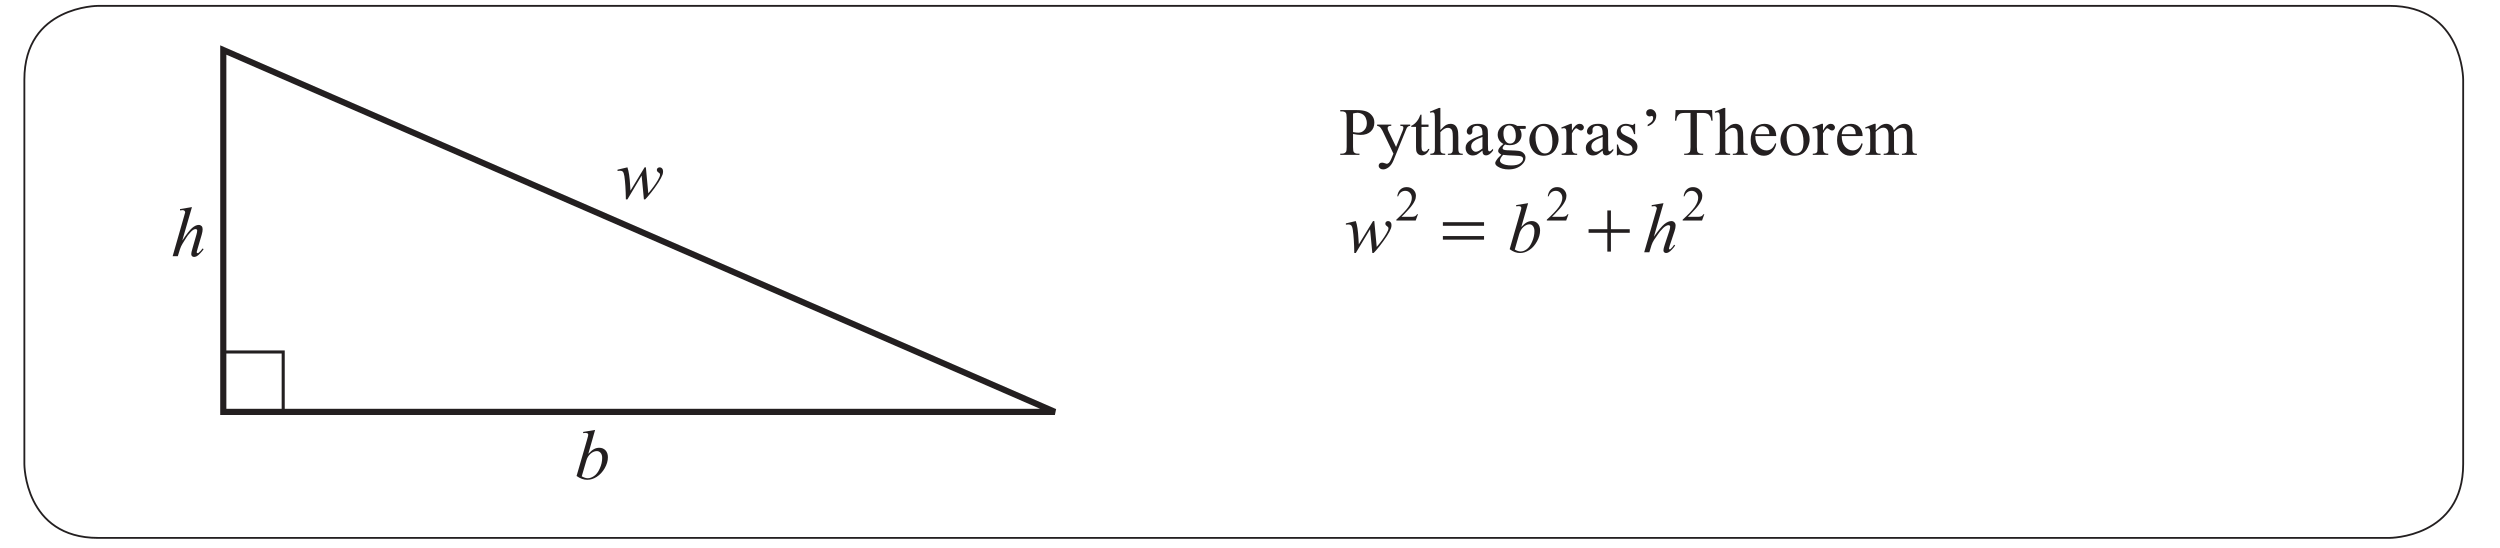
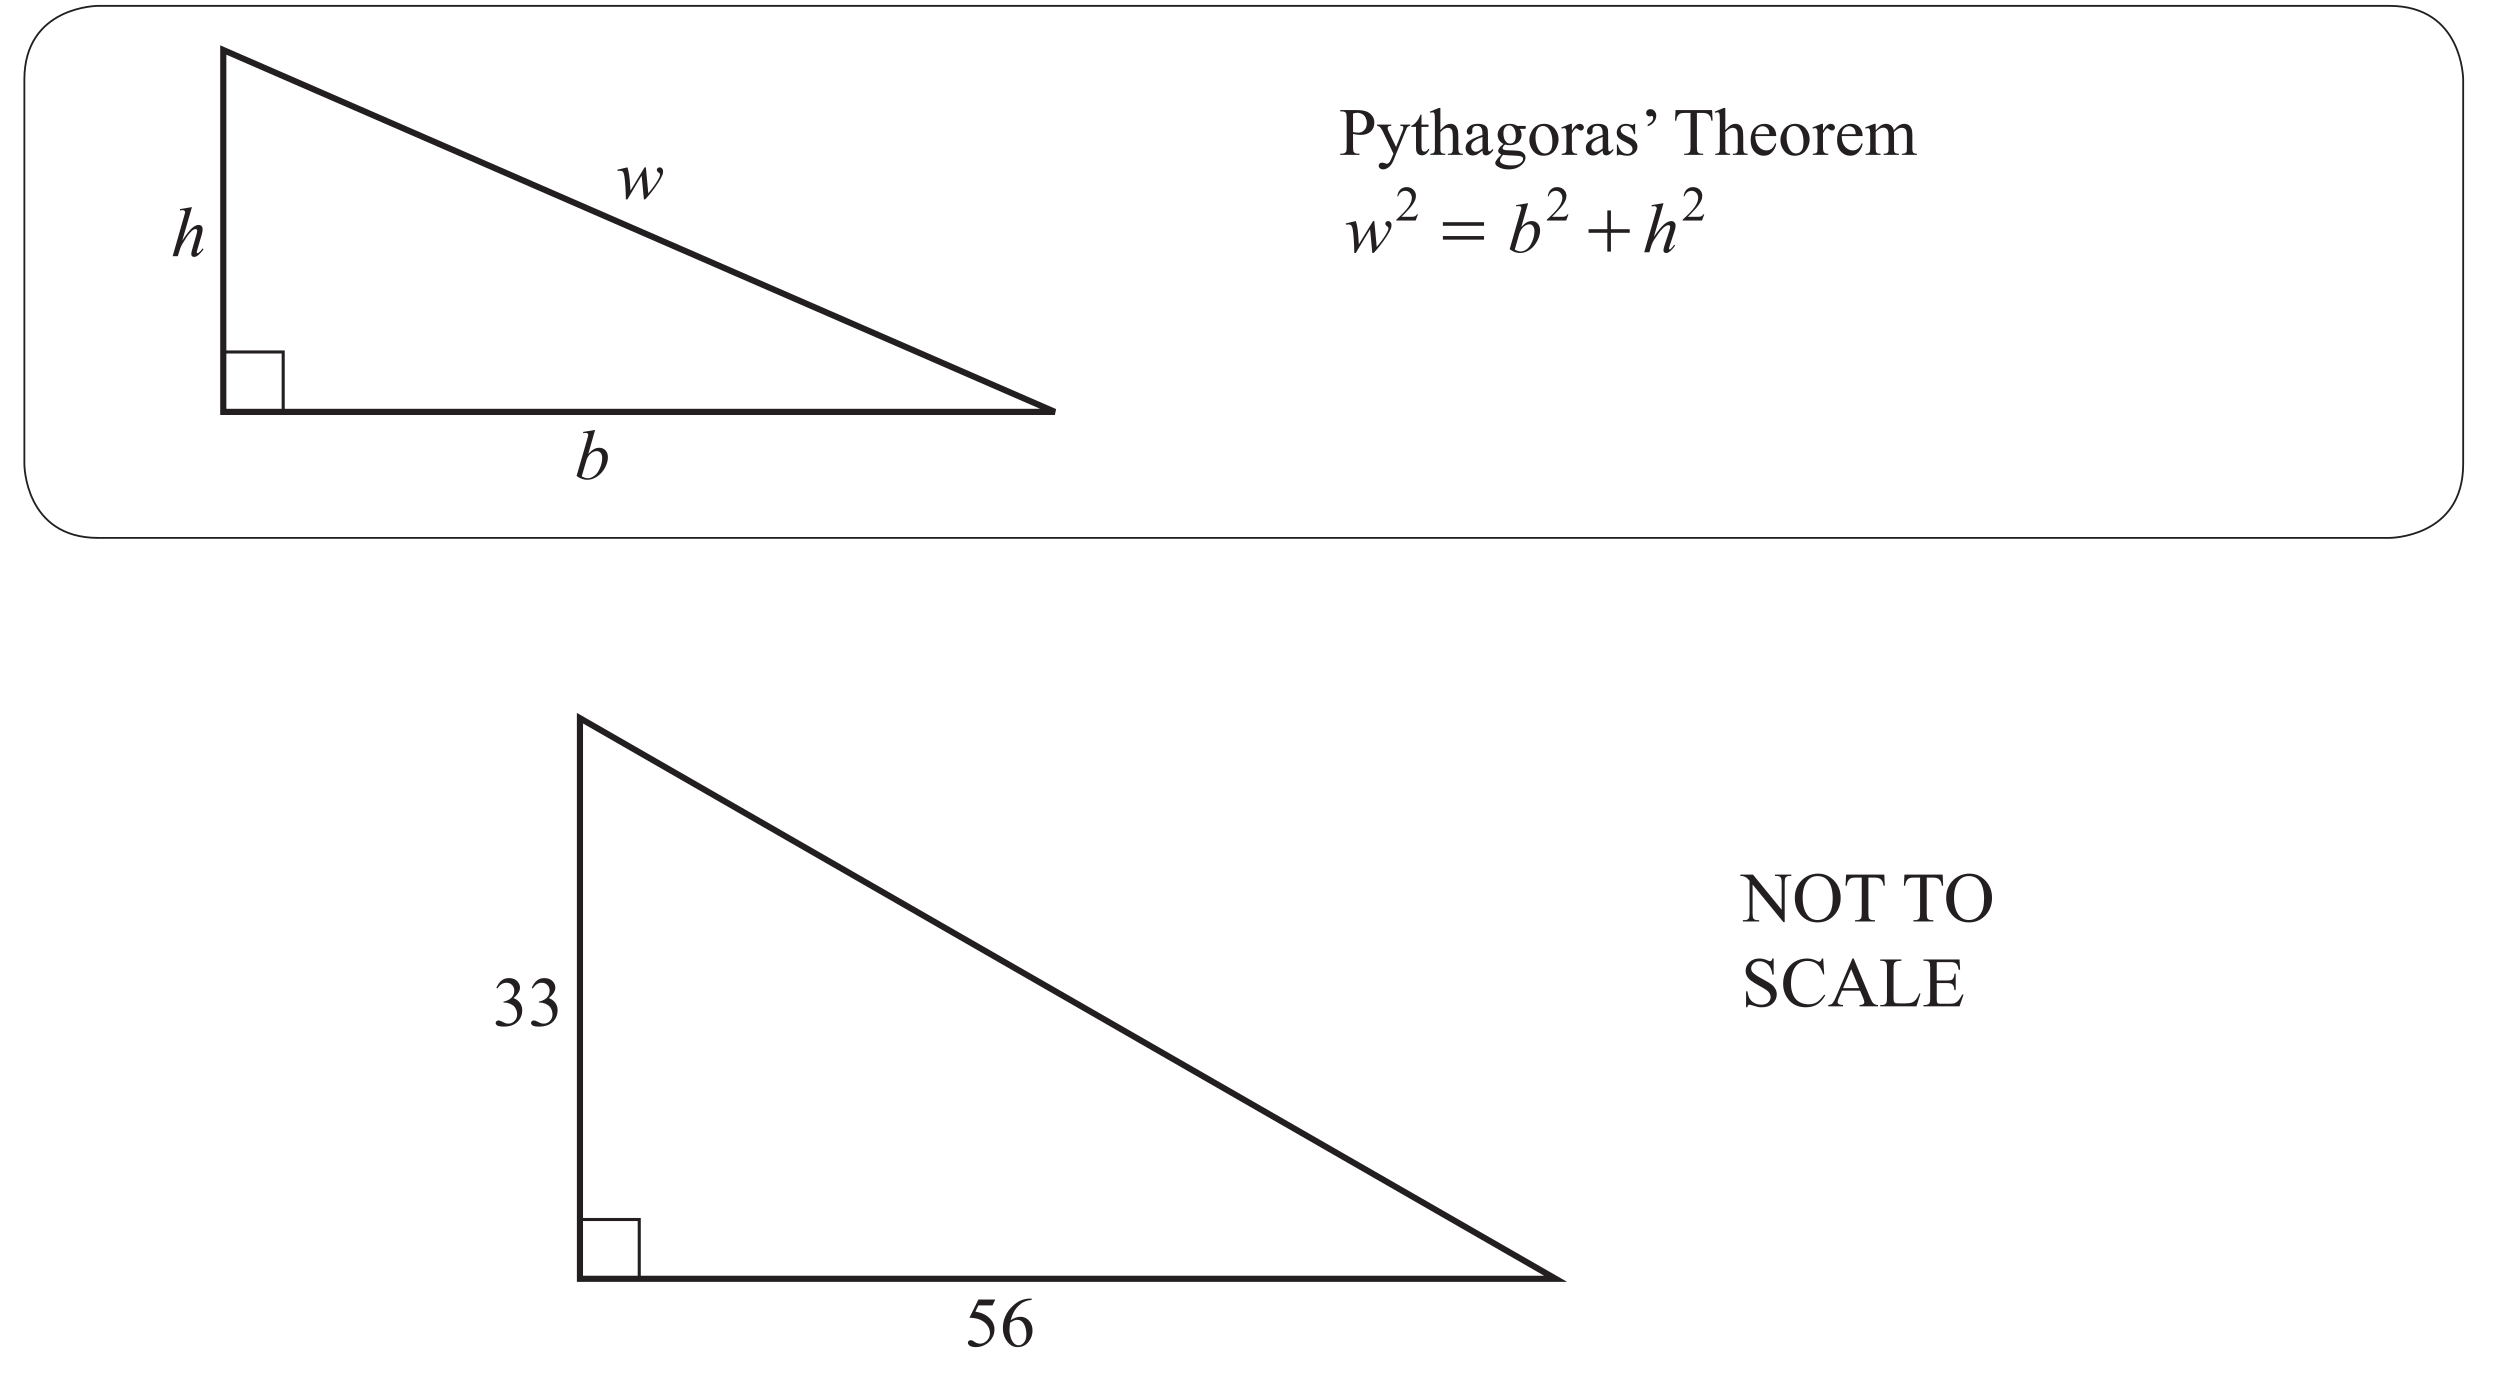
- <svg xmlns="http://www.w3.org/2000/svg" xmlns:xlink="http://www.w3.org/1999/xlink" data-id="0607_2020ON_53_q03c_diagram1" data-width-mm="143.4" data-height-mm="31.4" data-measure="false" data-source="0607/53 ON 2020 p7" version="1.1" width="406.5" height="89" viewBox="0 0 406.5 89">
+ <svg xmlns="http://www.w3.org/2000/svg" xmlns:xlink="http://www.w3.org/1999/xlink" data-id="0607_2020ON_53_q03c_diagram1" data-width-mm="143.4" data-height-mm="78.99" data-measure="false" data-source="0607/53 ON 2020 p7" version="1.1" width="406.5" height="223.9" viewBox="0 0 406.5 223.9">
  <defs>
    <clipPath id="clip_1">
-       <path transform="matrix(1,0,0,-1,-95.399,767.790)" d="M95.4 678.790H501.9V767.790H95.4Z" />
+       <path transform="matrix(1,0,0,-1,-95.399,767.789)" d="M95.4 543.89H501.9V767.790H95.4Z" />
    </clipPath>
    <clipPath id="clip_2">
-       <path transform="matrix(1,0,0,-1,-95.399,767.790)" d="M0 0H595.276V841.89H0Z" />
+       <path transform="matrix(1,0,0,-1,-95.399,767.789)" d="M0 0H595.276V841.89H0Z" />
    </clipPath>
    <clipPath id="clip_3">
-       <path transform="matrix(1,0,0,-1,-95.399,767.790)" d="M0 0H595.276V841.89H0Z" />
+       <path transform="matrix(1,0,0,-1,-95.399,767.789)" d="M0 0H595.276V841.89H0Z" />
    </clipPath>
    <path id="font_4_3" d="" />
    <clipPath id="clip_5">
-       <path transform="matrix(1,0,0,-1,-95.399,767.790)" d="M123.228 688.403H267.124V762.445H123.228Z" />
+       <path transform="matrix(1,0,0,-1,-95.399,767.789)" d="M123.228 688.403H267.124V762.445H123.228Z" />
    </clipPath>
    <path id="font_6_90" d="M.418 .442 .452 .075C.509 .142 .554 .204 .588 .262 .608 .297 .618 .321 .618 .337 .618 .344 .616 .350 .613 .356 .611 .359 .606 .363 .597 .369 .588 .374 .582 .380 .579 .386 .575 .392 .573 .399 .573 .406 .573 .416 .577 .424 .584 .431 .592 .438 .602 .442 .613 .442 .627 .442 .638 .437 .647 .427 .656 .417 .661 .404 .661 .387 .661 .370 .659 .354 .654 .340 .644 .312 .625 .276 .597 .231 .562 .178 .527 .129 .490 .083 .453 .038 .426 .006 .408-.011H.390L.358 .326 .157-.011H.135C.133 .127 .126 .236 .114 .317 .109 .350 .101 .372 .090 .383 .082 .390 .069 .394 .053 .394 .043 .394 .031 .393 .017 .391V.409L.157 .442C.176 .388 .189 .304 .195 .192 .197 .150 .198 .123 .200 .112L.400 .442H.418Z" />
    <clipPath id="clip_7">
-       <path transform="matrix(1,0,0,-1,-95.399,767.790)" d="M123.228 688.403H267.124V762.445H123.228Z" />
+       <path transform="matrix(1,0,0,-1,-95.399,767.789)" d="M123.228 688.403H267.124V762.445H123.228Z" />
    </clipPath>
    <path id="font_8_49" d="M-.013 .662H.166L.571 .165V.546C.571 .587 .566 .612 .557 .623 .545 .636 .526 .643 .500 .643H.477V.662H.708V.643H.684C.656 .643 .636 .635 .625 .618 .617 .607 .614 .583 .614 .546V-.010H.596L.160 .522V.115C.160 .074 .164 .049 .173 .039 .185 .025 .204 .018 .230 .018H.253V0H.023V.018H.046C.074 .018 .094 .027 .106 .043 .113 .054 .117 .078 .117 .115V.575C.097 .597 .083 .612 .073 .619 .063 .626 .048 .633 .029 .639 .020 .642 .006 .643-.013 .643V.662Z" />
    <path id="font_8_50" d="M.365 .676C.451 .676 .526 .644 .589 .578 .652 .513 .683 .432 .683 .334 .683 .234 .651 .151 .588 .084 .524 .018 .448-.014 .357-.014 .266-.014 .190 .017 .128 .082 .066 .147 .035 .230 .035 .333 .035 .438 .070 .524 .142 .590 .204 .647 .279 .676 .365 .676M.356 .641C.297 .641 .249 .619 .213 .575 .169 .521 .146 .441 .146 .335 .146 .228 .170 .144 .216 .086 .251 .042 .298 .020 .356 .020 .419 .020 .470 .044 .510 .093 .551 .141 .571 .217 .571 .322 .571 .435 .549 .519 .504 .575 .469 .619 .419 .641 .356 .641Z" />
    <path id="font_8_55" d="M.578 .662 .585 .506H.567C.563 .533 .558 .553 .552 .564 .542 .583 .529 .597 .512 .606 .495 .615 .473 .620 .446 .620H.353V.115C.353 .074 .357 .049 .366 .039 .378 .025 .397 .018 .423 .018H.446V0H.165V.018H.188C.216 .018 .236 .027 .248 .043 .255 .054 .259 .078 .259 .115V.620H.179C.148 .620 .126 .617 .113 .613 .096 .607 .082 .595 .070 .577 .058 .560 .051 .536 .048 .506H.030L.038 .662H.578Z" />
    <path id="font_8_3" d="" />
    <path id="font_8_54" d="M.458 .676V.447H.440C.434 .491 .424 .526 .408 .552 .393 .578 .372 .599 .344 .614 .316 .630 .287 .637 .257 .637 .223 .637 .195 .627 .173 .606 .151 .586 .140 .562 .140 .536 .140 .516 .147 .497 .161 .481 .181 .456 .229 .424 .305 .383 .367 .350 .409 .325 .431 .307 .454 .289 .471 .268 .484 .244 .496 .220 .502 .195 .502 .169 .502 .119 .482 .075 .444 .039 .405 .003 .355-.014 .293-.014 .274-.014 .256-.013 .239-.010 .229-.008 .208-.002 .177 .007 .145 .018 .125 .023 .116 .023 .108 .023 .102 .020 .097 .016 .092 .011 .089 .000 .086-.014H.068V.212H.086C.095 .165 .106 .129 .121 .105 .135 .082 .157 .062 .186 .046 .216 .031 .248 .023 .283 .023 .324 .023 .356 .034 .380 .055 .403 .077 .415 .102 .415 .131 .415 .148 .411 .164 .402 .181 .393 .197 .379 .213 .360 .227 .347 .237 .312 .258 .256 .289 .199 .321 .159 .346 .135 .365 .111 .383 .093 .404 .081 .427 .068 .450 .062 .475 .062 .502 .062 .550 .080 .590 .117 .625 .153 .659 .200 .676 .256 .676 .291 .676 .328 .668 .368 .650 .386 .642 .399 .638 .406 .638 .415 .638 .422 .641 .427 .646 .432 .651 .437 .661 .440 .676H.458Z" />
    <path id="font_8_38" d="M.602 .676 .617 .451H.602C.581 .518 .553 .567 .515 .597 .478 .626 .433 .641 .380 .641 .336 .641 .297 .630 .261 .608 .226 .585 .198 .550 .177 .501 .157 .452 .147 .392 .147 .319 .147 .260 .157 .208 .176 .164 .195 .120 .224 .086 .262 .063 .301 .040 .345 .028 .395 .028 .437 .028 .475 .037 .508 .055 .541 .074 .577 .111 .617 .166L.632 .156C.599 .097 .560 .053 .516 .026 .471-.000 .419-.014 .358-.014 .248-.014 .163 .025 .103 .107 .058 .167 .036 .238 .036 .320 .036 .386 .050 .447 .080 .502 .110 .557 .150 .600 .202 .631 .254 .661 .311 .676 .373 .676 .420 .676 .468 .665 .514 .641 .528 .634 .538 .630 .543 .630 .552 .630 .560 .633 .566 .640 .575 .648 .581 .661 .584 .676H.602Z" />
    <path id="font_8_36" d="M.457 .221H.201L.156 .117C.145 .091 .139 .072 .139 .059 .139 .049 .144 .040 .154 .033 .163 .025 .184 .020 .216 .018V0H.007V.018C.035 .023 .053 .029 .061 .037 .078 .053 .096 .084 .116 .132L.349 .676H.366L.597 .126C.615 .082 .632 .053 .647 .040 .662 .027 .683 .020 .710 .018V0H.449V.018C.476 .019 .493 .024 .503 .031 .512 .039 .517 .048 .517 .058 .517 .073 .510 .095 .497 .126L.457 .221M.443 .257 .331 .525 .216 .257H.443Z" />
    <path id="font_8_47" d="M.573 .183 .589 .180 .532 0H.020V.018H.044C.072 .018 .092 .027 .104 .045 .111 .055 .115 .079 .115 .117V.544C.115 .586 .110 .611 .101 .622 .088 .636 .069 .643 .044 .643H.020V.662H.319V.643C.284 .643 .260 .640 .245 .633 .231 .627 .222 .618 .216 .608 .211 .597 .208 .573 .208 .534V.117C.208 .090 .211 .072 .216 .062 .220 .055 .226 .050 .234 .046 .243 .043 .268 .041 .311 .041H.359C.410 .041 .445 .045 .466 .053 .486 .060 .505 .074 .522 .093 .539 .112 .556 .142 .573 .183Z" />
    <path id="font_8_40" d="M.208 .625V.365H.354C.392 .365 .417 .370 .430 .382 .447 .397 .456 .423 .458 .461H.476V.230H.458C.453 .262 .449 .283 .444 .292 .438 .303 .429 .312 .416 .319 .402 .325 .382 .329 .354 .329H.208V.110C.208 .081 .210 .063 .212 .056 .215 .050 .220 .045 .226 .041 .233 .038 .245 .036 .263 .036H.375C.413 .036 .440 .038 .457 .043 .474 .049 .490 .059 .506 .074 .526 .094 .547 .125 .568 .166H.587L.530 0H.020V.018H.043C.059 .018 .074 .022 .088 .029 .098 .034 .105 .042 .109 .053 .113 .063 .115 .084 .115 .117V.546C.115 .588 .111 .614 .102 .624 .090 .637 .071 .643 .043 .643H.020V.662H.530L.538 .516H.519C.512 .551 .504 .575 .496 .588 .488 .601 .475 .611 .459 .618 .446 .623 .423 .625 .390 .625H.208Z" />
    <path id="font_6_69" d="M.288 .694 .192 .356C.223 .389 .250 .412 .274 .424 .297 .436 .321 .442 .347 .442 .382 .442 .412 .430 .435 .406 .457 .382 .469 .350 .469 .309 .469 .257 .454 .205 .424 .153 .394 .101 .356 .060 .311 .031 .266 .002 .221-.011 .177-.011 .128-.011 .078 .006 .026 .043L.174 .555C.186 .595 .191 .618 .191 .625 .191 .633 .189 .639 .184 .644 .176 .649 .165 .652 .150 .652 .144 .652 .133 .651 .119 .649V.666L.288 .694M.099 .038C.132 .020 .160 .011 .185 .011 .214 .011 .243 .022 .274 .043 .305 .064 .332 .099 .354 .149 .377 .198 .388 .249 .388 .299 .388 .329 .381 .353 .366 .370 .351 .387 .334 .395 .313 .395 .283 .395 .254 .383 .225 .359 .196 .334 .175 .301 .163 .257L.099 .038Z" />
    <path id="font_6_75" d="M.293 .694 .156 .221C.215 .310 .261 .369 .294 .398 .328 .427 .359 .442 .390 .442 .405 .442 .418 .436 .429 .426 .439 .415 .444 .400 .444 .382 .444 .361 .440 .335 .431 .304L.371 .100C.364 .075 .360 .061 .360 .059 .360 .054 .361 .050 .364 .047 .367 .044 .370 .043 .374 .043 .378 .043 .383 .045 .388 .049 .407 .064 .425 .083 .443 .109L.458 .100C.447 .082 .432 .063 .412 .043 .393 .022 .376 .008 .362 .000 .347-.007 .335-.011 .324-.011 .312-.011 .302-.007 .294-.000 .287 .007 .283 .017 .283 .029 .283 .043 .288 .070 .300 .109L.356 .304C.363 .329 .367 .348 .367 .362 .367 .368 .365 .374 .361 .377 .357 .381 .351 .383 .345 .383 .335 .383 .325 .380 .312 .373 .290 .359 .265 .333 .236 .296 .228 .286 .202 .246 .158 .174 .144 .151 .133 .127 .124 .100L.093 0H.020L.180 .559 .197 .619C.197 .628 .194 .635 .187 .642 .180 .648 .171 .651 .161 .651 .155 .651 .146 .650 .134 .648L.124 .647V.666L.293 .694Z" />
    <path id="font_9_51" d="M.205 .309V.117C.205 .075 .209 .049 .218 .039 .231 .025 .249 .018 .274 .018H.300V0H.016V.018H.041C.069 .018 .089 .027 .101 .045 .108 .055 .111 .079 .111 .117V.544C.111 .586 .106 .612 .098 .622 .085 .636 .066 .643 .041 .643H.016V.662H.259C.318 .662 .365 .655 .399 .643 .433 .631 .462 .610 .485 .581 .509 .552 .520 .518 .520 .478 .520 .424 .503 .380 .467 .346 .431 .312 .381 .295 .316 .295 .300 .295 .283 .297 .264 .299 .246 .301 .226 .305 .205 .309M.205 .337C.222 .334 .237 .332 .250 .330 .264 .328 .275 .328 .285 .328 .319 .328 .348 .341 .372 .367 .397 .393 .409 .427 .409 .469 .409 .497 .403 .524 .392 .548 .380 .573 .363 .591 .342 .603 .320 .615 .296 .622 .269 .622 .252 .622 .231 .618 .205 .612V.337Z" />
    <path id="font_9_92" d="M.005 .447H.214V.429H.204C.189 .429 .178 .426 .171 .420 .163 .413 .160 .405 .160 .396 .160 .383 .165 .365 .176 .343L.285 .117 .385 .364C.390 .378 .393 .391 .393 .404 .393 .410 .392 .414 .390 .417 .387 .421 .383 .424 .377 .426 .372 .428 .362 .429 .348 .429V.447H.494V.429C.482 .428 .472 .425 .466 .421 .459 .417 .452 .410 .444 .399 .441 .395 .436 .382 .428 .362L.246-.084C.228-.127 .205-.160 .177-.182 .148-.204 .121-.215 .094-.215 .075-.215 .059-.210 .047-.199 .034-.188 .028-.175 .028-.160 .028-.147 .033-.136 .042-.127 .051-.119 .063-.115 .079-.115 .089-.115 .104-.118 .123-.125 .136-.130 .144-.132 .147-.132 .157-.132 .167-.127 .179-.117 .190-.107 .202-.088 .214-.059L.246 .018 .085 .355C.080 .365 .072 .377 .062 .392 .053 .404 .047 .412 .041 .415 .034 .421 .022 .425 .005 .429V.447Z" />
    <path id="font_9_87" d="M.161 .594V.447H.265V.414L.161 .413V.122C.161 .093 .165 .074 .173 .063 .181 .053 .192 .048 .205 .048 .216 .048 .226 .052 .236 .058 .246 .065 .254 .075 .260 .088H.279C.267 .056 .251 .032 .230 .016 .210 .000 .188-.007 .166-.007 .151-.007 .136-.003 .122 .004 .108 .013 .097 .024 .090 .040 .083 .055 .080 .079 .080 .112V.414H.009V.429C.027 .436 .045 .448 .064 .465 .083 .482 .100 .503 .114 .526 .122 .539 .132 .561 .145 .594H.161Z" />
    <path id="font_9_75" d="M.162 .694V.366C.198 .406 .227 .431 .248 .443 .269 .454 .290 .459 .312 .459 .337 .459 .359 .452 .377 .439 .395 .425 .409 .403 .417 .373 .424 .352 .427 .314 .427 .259V.101C.427 .073 .429 .053 .434 .043 .437 .035 .442 .029 .450 .024 .458 .019 .472 .017 .493 .017V0H.273V.017H.284C.305 .017 .319 .020 .327 .027 .335 .033 .341 .042 .344 .055 .345 .060 .346 .076 .346 .101V.258C.346 .307 .343 .339 .338 .354 .333 .369 .325 .381 .314 .388 .303 .396 .290 .400 .274 .400 .258 .400 .241 .396 .224 .387 .207 .379 .186 .362 .162 .336V.101C.162 .070 .164 .051 .167 .044 .171 .036 .177 .030 .186 .025 .196 .020 .212 .017 .234 .017V0H.013V.017C.033 .017 .048 .020 .060 .026 .066 .030 .071 .036 .075 .045 .079 .054 .081 .073 .081 .101V.505C.081 .556 .080 .588 .077 .599 .075 .611 .071 .619 .066 .623 .061 .627 .054 .629 .046 .629 .039 .629 .028 .627 .013 .622L.006 .639 .140 .694H.162Z" />
    <path id="font_9_68" d="M.284 .063C.238 .028 .209 .007 .198 .002 .180-.005 .161-.009 .142-.009 .111-.009 .085 .000 .065 .021 .045 .043 .035 .070 .035 .105 .035 .127 .040 .146 .050 .162 .063 .184 .086 .205 .119 .224 .152 .244 .207 .267 .284 .295V.313C.284 .357 .277 .388 .263 .404 .249 .421 .228 .429 .201 .429 .181 .429 .164 .424 .152 .413 .140 .402 .134 .389 .134 .375L.135 .346C.135 .331 .131 .320 .123 .312 .116 .303 .106 .299 .093 .299 .081 .299 .071 .304 .064 .312 .056 .321 .052 .332 .052 .347 .052 .375 .067 .401 .095 .424 .124 .448 .164 .459 .216 .459 .256 .459 .288 .453 .313 .439 .333 .429 .347 .414 .356 .392 .362 .378 .365 .350 .365 .306V.155C.365 .112 .366 .086 .367 .076 .369 .067 .371 .060 .375 .057 .379 .054 .383 .052 .388 .052 .393 .052 .398 .053 .402 .056 .409 .060 .422 .072 .441 .091V.064C.405 .015 .370-.008 .337-.008 .321-.008 .308-.003 .299 .007 .289 .018 .284 .037 .284 .063M.284 .095V.265C.235 .246 .203 .232 .189 .224 .163 .209 .145 .194 .134 .179 .123 .163 .117 .146 .117 .128 .117 .104 .124 .085 .138 .070 .152 .054 .168 .046 .187 .046 .211 .046 .244 .063 .284 .095Z" />
    <path id="font_9_74" d="M.150 .162C.123 .176 .102 .194 .087 .218 .073 .242 .065 .269 .065 .298 .065 .342 .082 .380 .115 .412 .149 .444 .192 .459 .244 .459 .286 .459 .323 .449 .354 .428H.449C.463 .428 .471 .428 .474 .427 .476 .426 .478 .425 .479 .423 .480 .420 .481 .415 .481 .407 .481 .399 .481 .393 .479 .390 .478 .388 .476 .387 .474 .386 .471 .385 .463 .384 .449 .384H.391C.409 .361 .418 .331 .418 .294 .418 .253 .402 .217 .371 .187 .339 .158 .296 .143 .242 .143 .220 .143 .197 .146 .174 .153 .160 .141 .150 .130 .145 .121 .140 .112 .138 .104 .138 .098 .138 .092 .140 .087 .146 .082 .151 .077 .162 .073 .177 .071 .186 .069 .209 .068 .246 .067 .313 .065 .356 .062 .376 .059 .406 .055 .430 .044 .448 .025 .467 .007 .476-.014 .476-.041 .476-.078 .458-.112 .424-.144 .373-.192 .307-.215 .225-.215 .162-.215 .109-.201 .066-.173 .041-.157 .029-.140 .029-.122 .029-.114 .031-.106 .035-.099 .040-.087 .052-.070 .069-.048 .071-.045 .088-.028 .119 .003 .102 .014 .090 .023 .083 .031 .076 .039 .072 .048 .072 .058 .072 .069 .077 .082 .086 .098 .095 .113 .117 .135 .150 .162M.235 .435C.211 .435 .191 .425 .175 .406 .159 .387 .150 .358 .150 .319 .150 .267 .161 .228 .184 .200 .201 .178 .222 .167 .248 .167 .273 .167 .293 .177 .309 .195 .325 .214 .333 .243 .333 .282 .333 .334 .322 .374 .299 .403 .283 .424 .261 .435 .235 .435M.145 0C.130-.016 .119-.031 .111-.046 .103-.060 .099-.073 .099-.085 .099-.100 .109-.114 .127-.126 .160-.146 .207-.156 .269-.156 .327-.156 .370-.146 .398-.125 .426-.105 .440-.083 .440-.060 .440-.043 .432-.031 .415-.024 .398-.017 .365-.013 .314-.011 .241-.009 .185-.005 .145 0Z" />
    <path id="font_9_82" d="M.25 .459C.317 .459 .372 .434 .413 .382 .447 .338 .465 .288 .465 .231 .465 .191 .455 .151 .436 .110 .417 .069 .390 .038 .357 .017 .323-.003 .285-.013 .244-.013 .177-.013 .123 .013 .083 .066 .050 .112 .033 .162 .033 .218 .033 .259 .043 .300 .064 .341 .084 .381 .111 .411 .144 .430 .177 .450 .212 .459 .25 .459M.234 .427C.217 .427 .200 .422 .182 .412 .165 .402 .151 .384 .140 .358 .129 .333 .124 .300 .124 .259 .124 .195 .137 .139 .163 .092 .189 .044 .223 .021 .265 .021 .297 .021 .323 .034 .343 .060 .364 .086 .374 .130 .374 .194 .374 .273 .357 .335 .323 .381 .300 .412 .270 .427 .234 .427Z" />
    <path id="font_9_85" d="M.162 .459V.359C.199 .426 .237 .459 .277 .459 .295 .459 .310 .454 .321 .443 .333 .432 .339 .420 .339 .405 .339 .393 .335 .382 .326 .373 .318 .364 .308 .360 .296 .360 .284 .360 .272 .365 .258 .376 .243 .388 .233 .393 .226 .393 .220 .393 .214 .390 .207 .383 .192 .370 .177 .348 .162 .318V.104C.162 .079 .165 .061 .171 .048 .175 .039 .183 .032 .193 .026 .204 .020 .220 .017 .240 .017V0H.011V.017C.034 .017 .050 .021 .062 .028 .070 .033 .075 .042 .079 .053 .080 .059 .081 .075 .081 .101V.273C.081 .325 .080 .356 .078 .366 .076 .376 .072 .383 .066 .388 .060 .392 .053 .395 .045 .395 .035 .395 .023 .392 .011 .387L.006 .405 .141 .459H.162Z" />
    <path id="font_9_86" d="M.320 .459V.307H.304C.291 .355 .275 .387 .256 .404 .237 .422 .212 .430 .182 .430 .159 .430 .141 .424 .127 .412 .113 .400 .106 .387 .106 .372 .106 .354 .111 .339 .122 .326 .132 .312 .152 .298 .183 .283L.254 .249C.320 .216 .354 .174 .354 .121 .354 .081 .338 .048 .307 .023 .277-.001 .242-.013 .204-.013 .177-.013 .145-.009 .110 .000 .100 .003 .091 .004 .084 .004 .076 .004 .071 .000 .066-.006H.050V.153H.066C.076 .107 .093 .073 .119 .050 .144 .027 .173 .015 .205 .015 .228 .015 .246 .022 .260 .035 .274 .048 .281 .064 .281 .082 .281 .105 .273 .123 .258 .139 .242 .154 .210 .173 .163 .196 .116 .219 .085 .241 .070 .259 .056 .278 .048 .302 .048 .330 .048 .367 .061 .398 .086 .422 .111 .447 .144 .459 .184 .459 .202 .459 .223 .456 .248 .448 .265 .443 .276 .441 .281 .441 .286 .441 .291 .442 .293 .444 .296 .447 .300 .452 .304 .459H.320Z" />
    <path id="font_9_182" d="M.116 .422V.445C.149 .465 .172 .484 .184 .501 .193 .514 .197 .529 .197 .546 .197 .556 .195 .563 .191 .568 .187 .573 .183 .576 .179 .576 .175 .576 .170 .575 .165 .572 .156 .569 .149 .568 .144 .568 .131 .568 .119 .573 .109 .583 .099 .592 .094 .605 .094 .619 .094 .636 .099 .648 .109 .658 .123 .670 .139 .676 .158 .676 .180 .676 .199 .667 .217 .649 .234 .630 .243 .607 .243 .580 .243 .541 .228 .506 .199 .474 .180 .453 .152 .436 .116 .422Z" />
    <path id="font_9_3" d="" />
    <path id="font_9_55" d="M.578 .662 .585 .506H.567C.563 .533 .558 .553 .552 .564 .542 .583 .529 .597 .512 .606 .495 .615 .473 .620 .446 .620H.353V.115C.353 .074 .357 .049 .366 .039 .378 .025 .397 .018 .423 .018H.446V0H.165V.018H.188C.216 .018 .236 .027 .248 .043 .255 .054 .259 .078 .259 .115V.620H.179C.148 .620 .126 .617 .113 .613 .096 .607 .082 .595 .070 .577 .058 .560 .051 .536 .048 .506H.030L.038 .662H.578Z" />
    <path id="font_9_72" d="M.106 .278C.106 .212 .122 .160 .154 .122 .187 .085 .225 .066 .269 .066 .298 .066 .324 .074 .345 .090 .367 .106 .385 .134 .400 .173L.415 .164C.408 .119 .388 .078 .355 .041 .323 .004 .281-.013 .232-.013 .178-.013 .132 .007 .094 .048 .056 .090 .037 .146 .037 .217 .037 .293 .056 .353 .095 .395 .135 .438 .184 .459 .243 .459 .293 .459 .334 .443 .367 .410 .399 .377 .415 .333 .415 .278H.106M.106 .306H.313C.311 .335 .308 .355 .303 .366 .295 .384 .282 .398 .266 .409 .250 .419 .233 .424 .216 .424 .189 .424 .165 .414 .143 .393 .122 .372 .110 .343 .106 .306Z" />
    <path id="font_9_80" d="M.164 .363C.196 .396 .215 .415 .221 .420 .236 .433 .252 .442 .269 .449 .285 .456 .302 .459 .319 .459 .347 .459 .371 .451 .391 .435 .411 .418 .425 .395 .432 .363 .465 .403 .493 .429 .517 .441 .540 .453 .563 .459 .588 .459 .612 .459 .633 .453 .651 .441 .670 .429 .684 .409 .695 .382 .702 .363 .706 .333 .706 .293V.101C.706 .073 .708 .054 .712 .043 .715 .036 .721 .030 .730 .025 .739 .020 .753 .017 .773 .017V0H.552V.017H.562C.581 .017 .596 .021 .606 .028 .614 .034 .619 .042 .623 .053 .624 .059 .625 .075 .625 .101V.292C.625 .328 .620 .354 .611 .369 .599 .390 .578 .400 .550 .400 .533 .400 .516 .396 .498 .387 .481 .378 .460 .362 .435 .339L.434 .334 .435 .313V.101C.435 .070 .437 .051 .440 .044 .444 .036 .450 .030 .459 .025 .469 .020 .485 .017 .508 .017V0H.282V.017C.306 .017 .323 .020 .333 .026 .342 .032 .348 .041 .352 .052 .354 .058 .354 .074 .354 .101V.292C.354 .328 .349 .354 .338 .370 .324 .391 .304 .402 .278 .402 .261 .402 .243 .397 .226 .388 .199 .373 .178 .357 .164 .339V.101C.164 .072 .166 .052 .170 .044 .174 .035 .180 .028 .188 .024 .196 .019 .212 .017 .236 .017V0H.015V.017C.036 .017 .050 .019 .058 .024 .066 .028 .072 .035 .077 .045 .081 .054 .083 .073 .083 .101V.271C.083 .320 .082 .352 .079 .366 .076 .377 .073 .384 .068 .388 .063 .392 .056 .395 .048 .395 .039 .395 .028 .392 .015 .387L.008 .405 .143 .459H.164V.363Z" />
    <clipPath id="clip_10">
-       <path transform="matrix(1,0,0,-1,-95.399,767.790)" d="M313.15 725.555H373.962V738.461H313.15Z" />
+       <path transform="matrix(1,0,0,-1,-95.399,767.789)" d="M313.15 725.555H373.962V738.461H313.15Z" />
    </clipPath>
    <path id="font_11_3" d="M.400 .441 .199 .112C.198 .123 .196 .150 .194 .192 .188 .304 .176 .388 .156 .441L.016 .408V.390C.031 .392 .043 .393 .052 .393 .069 .393 .081 .389 .089 .382 .101 .371 .109 .350 .114 .316 .126 .236 .133 .127 .135-.011H.156L.358 .325 .390-.011H.408C.426 .006 .453 .038 .490 .083 .526 .129 .562 .178 .597 .231 .625 .275 .644 .311 .654 .339 .659 .354 .661 .369 .661 .386 .661 .403 .656 .416 .647 .426 .638 .436 .627 .441 .614 .441 .602 .441 .593 .438 .585 .431 .578 .424 .574 .416 .574 .405 .574 .398 .576 .392 .579 .386 .583 .380 .589 .375 .598 .368 .606 .362 .611 .358 .613 .355 .616 .350 .618 .343 .618 .336 .618 .321 .608 .296 .588 .263 .554 .204 .509 .142 .452 .076L.418 .441H.400Z" />
    <path id="font_11_1" d="M.130 .667V.649C.144 .651 .155 .652 .162 .652 .176 .652 .187 .651 .195 .644 .200 .639 .203 .633 .203 .625 .203 .618 .197 .595 .185 .556L.038 .043C.088 .006 .137-.011 .185-.011 .227-.011 .271 .002 .315 .031 .360 .060 .395 .101 .424 .153 .453 .204 .468 .257 .468 .309 .468 .349 .457 .382 .435 .405 .413 .429 .385 .441 .351 .441 .326 .441 .303 .435 .280 .423 .258 .411 .232 .389 .202 .357L.299 .694 .130 .667M.172 .254C.184 .297 .205 .332 .232 .357 .260 .382 .288 .395 .317 .395 .336 .395 .353 .388 .367 .370 .381 .353 .388 .329 .388 .299 .388 .25 .377 .198 .355 .149 .334 .099 .308 .063 .278 .042 .25 .021 .220 .011 .192 .011 .169 .011 .141 .020 .110 .038L.172 .254Z" />
    <path id="font_11_2" d="M.125 .667V.648L.134 .649C.146 .651 .155 .652 .161 .652 .172 .652 .180 .649 .187 .643 .194 .636 .198 .629 .198 .620L.181 .560 .019 0H.092L.122 .099C.131 .126 .143 .151 .158 .174 .207 .245 .235 .286 .244 .296 .275 .333 .303 .360 .327 .372 .340 .379 .352 .383 .362 .383 .370 .383 .375 .381 .380 .377 .384 .373 .386 .368 .386 .362 .386 .348 .382 .328 .375 .304L.310 .108C.297 .069 .291 .043 .291 .028 .291 .016 .294 .007 .301 0 .309-.007 .319-.011 .329-.011 .340-.011 .352-.007 .365 0 .379 .007 .395 .021 .413 .041 .432 .061 .447 .079 .457 .097L.442 .106C.426 .080 .410 .061 .393 .047 .389 .042 .384 .040 .381 .040 .377 .040 .375 .042 .372 .045 .370 .047 .369 .051 .369 .055 .369 .058 .373 .071 .381 .097L.448 .299C.458 .329 .463 .355 .463 .376 .463 .396 .458 .412 .446 .423 .435 .435 .421 .441 .405 .441 .373 .441 .339 .426 .303 .397 .268 .368 .219 .309 .156 .219L.292 .694 .125 .667Z" />
    <path id="font_9_21" d="M.458 .128 .412 0H.021V.018C.136 .123 .217 .208 .264 .274 .311 .341 .334 .402 .334 .457 .334 .498 .321 .533 .295 .560 .270 .587 .239 .600 .203 .600 .171 .600 .141 .591 .115 .572 .090 .553 .070 .525 .058 .489H.040C.048 .549 .069 .595 .103 .627 .136 .659 .179 .675 .229 .675 .283 .675 .328 .658 .364 .624 .399 .589 .417 .548 .417 .501 .417 .468 .410 .434 .394 .401 .370 .348 .331 .292 .277 .233 .196 .145 .145 .092 .125 .075H.298C.333 .075 .358 .076 .372 .079 .386 .081 .399 .086 .410 .094 .422 .102 .431 .114 .440 .128H.458Z" />
    <path id="font_12_3" d="M.630 .178V.229H.048V.178H.630M.630 .374V.425H.048V.374H.630Z" />
    <path id="font_12_1" d="M.364 .009V.275H.630V.326H.364V.591H.313V.326H.048V.275H.313V.009H.364Z" />
    <clipPath id="clip_13">
-       <path transform="matrix(1,0,0,-1,-95.399,767.790)" d="M0 0H595.276V841.89H0Z" />
+       <path transform="matrix(1,0,0,-1,-95.399,767.789)" d="M0 0H595.276V841.89H0Z" />
    </clipPath>
    <clipPath id="clip_14">
-       <path transform="matrix(1,0,0,-1,-95.399,767.790)" d="M175.53 545.345H419.747V651.875H175.53Z" />
+       <path transform="matrix(1,0,0,-1,-95.399,767.789)" d="M175.53 545.345H419.747V651.875H175.53Z" />
    </clipPath>
    <clipPath id="clip_15">
-       <path transform="matrix(1,0,0,-1,-95.399,767.790)" d="M175.53 545.345H419.747V651.875H175.53Z" />
+       <path transform="matrix(1,0,0,-1,-95.399,767.789)" d="M175.53 545.345H419.747V651.875H175.53Z" />
    </clipPath>
-     <clipPath id="clip_16">
-       <path transform="matrix(1,0,0,-1,-95.399,767.790)" d="M175.53 545.345H419.747V651.875H175.53Z" />
+     <path id="font_16_49" d="M-.013 .662H.166L.571 .165V.546C.571 .587 .566 .612 .557 .623 .545 .636 .526 .643 .500 .643H.477V.662H.708V.643H.684C.656 .643 .636 .635 .625 .618 .617 .607 .614 .583 .614 .546V-.010H.596L.160 .522V.115C.160 .074 .164 .049 .173 .039 .185 .025 .204 .018 .230 .018H.253V0H.023V.018H.046C.074 .018 .094 .027 .106 .043 .113 .054 .117 .078 .117 .115V.575C.097 .597 .083 .612 .073 .619 .063 .626 .048 .633 .029 .639 .020 .642 .006 .643-.013 .643V.662Z" />
+     <path id="font_16_50" d="M.365 .676C.451 .676 .526 .644 .589 .578 .652 .513 .683 .432 .683 .334 .683 .234 .651 .151 .588 .084 .524 .018 .448-.014 .357-.014 .266-.014 .190 .017 .128 .082 .066 .147 .035 .230 .035 .333 .035 .438 .070 .524 .142 .590 .204 .647 .279 .676 .365 .676M.356 .641C.297 .641 .249 .619 .213 .575 .169 .521 .146 .441 .146 .335 .146 .228 .170 .144 .216 .086 .251 .042 .298 .020 .356 .020 .419 .020 .470 .044 .510 .093 .551 .141 .571 .217 .571 .322 .571 .435 .549 .519 .504 .575 .469 .619 .419 .641 .356 .641Z" />
+     <path id="font_16_55" d="M.578 .662 .585 .506H.567C.563 .533 .558 .553 .552 .564 .542 .583 .529 .597 .512 .606 .495 .615 .473 .620 .446 .620H.353V.115C.353 .074 .357 .049 .366 .039 .378 .025 .397 .018 .423 .018H.446V0H.165V.018H.188C.216 .018 .236 .027 .248 .043 .255 .054 .259 .078 .259 .115V.620H.179C.148 .620 .126 .617 .113 .613 .096 .607 .082 .595 .070 .577 .058 .560 .051 .536 .048 .506H.030L.038 .662H.578Z" />
+     <path id="font_16_3" d="" />
+     <path id="font_16_54" d="M.458 .676V.447H.440C.434 .491 .424 .526 .408 .552 .393 .578 .372 .599 .344 .614 .316 .630 .287 .637 .257 .637 .223 .637 .195 .627 .173 .606 .151 .586 .140 .562 .140 .536 .140 .516 .147 .497 .161 .481 .181 .456 .229 .424 .305 .383 .367 .350 .409 .325 .431 .307 .454 .289 .471 .268 .484 .244 .496 .220 .502 .195 .502 .169 .502 .119 .482 .075 .444 .039 .405 .003 .355-.014 .293-.014 .274-.014 .256-.013 .239-.010 .229-.008 .208-.002 .177 .007 .145 .018 .125 .023 .116 .023 .108 .023 .102 .020 .097 .016 .092 .011 .089 .000 .086-.014H.068V.212H.086C.095 .165 .106 .129 .121 .105 .135 .082 .157 .062 .186 .046 .216 .031 .248 .023 .283 .023 .324 .023 .356 .034 .380 .055 .403 .077 .415 .102 .415 .131 .415 .148 .411 .164 .402 .181 .393 .197 .379 .213 .360 .227 .347 .237 .312 .258 .256 .289 .199 .321 .159 .346 .135 .365 .111 .383 .093 .404 .081 .427 .068 .450 .062 .475 .062 .502 .062 .550 .080 .590 .117 .625 .153 .659 .200 .676 .256 .676 .291 .676 .328 .668 .368 .650 .386 .642 .399 .638 .406 .638 .415 .638 .422 .641 .427 .646 .432 .651 .437 .661 .440 .676H.458Z" />
+     <path id="font_16_38" d="M.602 .676 .617 .451H.602C.581 .518 .553 .567 .515 .597 .478 .626 .433 .641 .380 .641 .336 .641 .297 .630 .261 .608 .226 .585 .198 .550 .177 .501 .157 .452 .147 .392 .147 .319 .147 .260 .157 .208 .176 .164 .195 .120 .224 .086 .262 .063 .301 .040 .345 .028 .395 .028 .437 .028 .475 .037 .508 .055 .541 .074 .577 .111 .617 .166L.632 .156C.599 .097 .560 .053 .516 .026 .471-.000 .419-.014 .358-.014 .248-.014 .163 .025 .103 .107 .058 .167 .036 .238 .036 .320 .036 .386 .050 .447 .080 .502 .110 .557 .150 .600 .202 .631 .254 .661 .311 .676 .373 .676 .420 .676 .468 .665 .514 .641 .528 .634 .538 .630 .543 .630 .552 .630 .560 .633 .566 .640 .575 .648 .581 .661 .584 .676H.602Z" />
+     <path id="font_16_36" d="M.457 .221H.201L.156 .117C.145 .091 .139 .072 .139 .059 .139 .049 .144 .040 .154 .033 .163 .025 .184 .020 .216 .018V0H.007V.018C.035 .023 .053 .029 .061 .037 .078 .053 .096 .084 .116 .132L.349 .676H.366L.597 .126C.615 .082 .632 .053 .647 .040 .662 .027 .683 .020 .710 .018V0H.449V.018C.476 .019 .493 .024 .503 .031 .512 .039 .517 .048 .517 .058 .517 .073 .510 .095 .497 .126L.457 .221M.443 .257 .331 .525 .216 .257H.443Z" />
+     <path id="font_16_47" d="M.573 .183 .589 .180 .532 0H.020V.018H.044C.072 .018 .092 .027 .104 .045 .111 .055 .115 .079 .115 .117V.544C.115 .586 .110 .611 .101 .622 .088 .636 .069 .643 .044 .643H.020V.662H.319V.643C.284 .643 .260 .640 .245 .633 .231 .627 .222 .618 .216 .608 .211 .597 .208 .573 .208 .534V.117C.208 .090 .211 .072 .216 .062 .220 .055 .226 .050 .234 .046 .243 .043 .268 .041 .311 .041H.359C.410 .041 .445 .045 .466 .053 .486 .060 .505 .074 .522 .093 .539 .112 .556 .142 .573 .183Z" />
+     <path id="font_16_40" d="M.208 .625V.365H.354C.392 .365 .417 .370 .430 .382 .447 .397 .456 .423 .458 .461H.476V.230H.458C.453 .262 .449 .283 .444 .292 .438 .303 .429 .312 .416 .319 .402 .325 .382 .329 .354 .329H.208V.110C.208 .081 .210 .063 .212 .056 .215 .050 .220 .045 .226 .041 .233 .038 .245 .036 .263 .036H.375C.413 .036 .440 .038 .457 .043 .474 .049 .490 .059 .506 .074 .526 .094 .547 .125 .568 .166H.587L.530 0H.020V.018H.043C.059 .018 .074 .022 .088 .029 .098 .034 .105 .042 .109 .053 .113 .063 .115 .084 .115 .117V.546C.115 .588 .111 .614 .102 .624 .090 .637 .071 .643 .043 .643H.020V.662H.530L.538 .516H.519C.512 .551 .504 .575 .496 .588 .488 .601 .475 .611 .459 .618 .446 .623 .423 .625 .390 .625H.208Z" />
+     <clipPath id="clip_17">
+       <path transform="matrix(1,0,0,-1,-95.399,767.789)" d="M175.53 545.345H419.747V651.875H175.53Z" />
    </clipPath>
+     <path id="font_16_24" d="M.434 .662 .395 .579H.196L.153 .491C.239 .478 .307 .446 .358 .394 .401 .350 .423 .298 .423 .238 .423 .203 .416 .171 .402 .141 .387 .111 .370 .086 .348 .065 .327 .044 .303 .027 .276 .015 .239-.002 .201-.011 .161-.011 .121-.011 .093-.004 .074 .008 .056 .022 .047 .036 .047 .053 .047 .062 .051 .070 .059 .077 .066 .084 .076 .087 .087 .087 .095 .087 .103 .086 .109 .083 .115 .081 .126 .074 .142 .063 .166 .047 .191 .038 .216 .038 .254 .038 .287 .052 .316 .081 .345 .110 .359 .145 .359 .186 .359 .227 .347 .264 .321 .299 .295 .334 .260 .360 .214 .379 .179 .394 .131 .402 .069 .405L.196 .662H.434Z" />
+     <path id="font_16_25" d="M.448 .675V.656C.405 .652 .370 .643 .343 .630 .315 .618 .288 .598 .262 .572 .235 .546 .213 .516 .196 .484 .179 .452 .164 .414 .152 .370 .199 .402 .246 .418 .293 .418 .339 .418 .378 .400 .411 .364 .444 .327 .461 .280 .461 .223 .461 .167 .444 .117 .411 .071 .370 .016 .317-.011 .250-.011 .205-.011 .167 .003 .135 .033 .073 .091 .042 .166 .042 .259 .042 .319 .054 .375 .078 .428 .102 .482 .136 .529 .180 .570 .224 .612 .266 .639 .307 .654 .347 .668 .385 .675 .419 .675H.448M.144 .334C.138 .290 .135 .254 .135 .227 .135 .196 .141 .162 .153 .125 .164 .089 .181 .060 .204 .038 .221 .023 .241 .015 .265 .015 .293 .015 .318 .028 .341 .055 .363 .082 .374 .120 .374 .170 .374 .225 .363 .274 .341 .314 .319 .355 .287 .375 .247 .375 .234 .375 .221 .373 .207 .368 .193 .362 .172 .351 .144 .334Z" />
+     <path id="font_16_22" d="M.050 .536C.069 .580 .093 .615 .122 .639 .151 .663 .187 .675 .229 .675 .283 .675 .323 .658 .352 .624 .373 .598 .384 .570 .384 .541 .384 .493 .354 .443 .293 .392 .334 .376 .364 .353 .385 .323 .406 .294 .416 .259 .416 .219 .416 .161 .398 .112 .362 .070 .314 .015 .245-.011 .155-.011 .111-.011 .080-.006 .064 .004 .048 .015 .040 .027 .040 .040 .040 .049 .044 .058 .052 .065 .059 .072 .068 .076 .079 .076 .087 .076 .096 .074 .104 .072 .110 .070 .122 .064 .142 .054 .161 .044 .175 .038 .182 .036 .194 .033 .207 .031 .221 .031 .254 .031 .283 .044 .307 .069 .332 .095 .344 .125 .344 .161 .344 .186 .339 .211 .327 .236 .319 .254 .309 .268 .299 .277 .285 .290 .266 .302 .242 .313 .217 .323 .192 .329 .167 .329H.151V.343C.177 .346 .203 .356 .229 .371 .255 .386 .273 .405 .285 .426 .297 .448 .303 .471 .303 .497 .303 .530 .292 .557 .271 .578 .250 .599 .224 .609 .193 .609 .142 .609 .100 .582 .066 .528L.050 .536Z" />
  </defs>
  <g clip-path="url(#clip_1)">
    <g clip-path="url(#clip_2)">
      <g clip-path="url(#clip_3)" />
      <g clip-path="url(#clip_5)">
        <path transform="matrix(1,0,0,-1,171.525,66.974)" stroke-width="1" stroke-linecap="butt" stroke-miterlimit="4" stroke-linejoin="miter" fill="none" stroke="#231f20" d="M0 0H-135.219V58.842L0 0Z" />
      </g>
      <use data-text="w" xlink:href="#font_6_90" transform="matrix(11.5,0,0,-11.5,100.213,32.293)" fill="#231f20" />
      <g clip-path="url(#clip_7)">
        <use data-text="N" xlink:href="#font_8_49" transform="matrix(11.5,0,0,-11.5,179.356,14.905)" fill="#231f20" />
        <use data-text="O" xlink:href="#font_8_50" transform="matrix(11.5,0,0,-11.5,187.661,14.905)" fill="#231f20" />
        <use data-text="T" xlink:href="#font_8_55" transform="matrix(11.5,0,0,-11.5,195.965,14.905)" fill="#231f20" />
        <use data-text="T" xlink:href="#font_8_55" transform="matrix(11.5,0,0,-11.5,205.453,14.905)" fill="#231f20" />
        <use data-text="O" xlink:href="#font_8_50" transform="matrix(11.5,0,0,-11.5,212.272,14.905)" fill="#231f20" />
        <use data-text="S" xlink:href="#font_8_54" transform="matrix(11.5,0,0,-11.5,179.356,28.705)" fill="#231f20" />
        <use data-text="C" xlink:href="#font_8_38" transform="matrix(11.5,0,0,-11.5,185.750,28.705)" fill="#231f20" />
        <use data-text="A" xlink:href="#font_8_36" transform="matrix(11.5,0,0,-11.5,193.420,28.705)" fill="#231f20" />
        <use data-text="L" xlink:href="#font_8_47" transform="matrix(11.5,0,0,-11.5,201.723,28.705)" fill="#231f20" />
        <use data-text="E" xlink:href="#font_8_40" transform="matrix(11.5,0,0,-11.5,208.750,28.705)" fill="#231f20" />
        <use data-text="b" xlink:href="#font_6_69" transform="matrix(11.5,0,0,-11.5,93.451,77.890)" fill="#231f20" />
        <use data-text="h" xlink:href="#font_6_75" transform="matrix(11.5,0,0,-11.5,27.843,41.654)" fill="#231f20" />
      </g>
      <path transform="matrix(1,0,0,-1,46.048,66.974)" stroke-width=".5" stroke-linecap="butt" stroke-miterlimit="10" stroke-linejoin="miter" fill="none" stroke="#231f20" d="M0 0V9.742H-9.742" />
      <use data-text="P" xlink:href="#font_9_51" transform="matrix(11,0,0,-11,217.749,25.182)" fill="#231f20" />
      <use data-text="y" xlink:href="#font_9_92" transform="matrix(11,0,0,-11,223.865,25.182)" fill="#231f20" />
      <use data-text="t" xlink:href="#font_9_87" transform="matrix(11,0,0,-11,229.365,25.182)" fill="#231f20" />
      <use data-text="h" xlink:href="#font_9_75" transform="matrix(11,0,0,-11,232.423,25.182)" fill="#231f20" />
      <use data-text="a" xlink:href="#font_9_68" transform="matrix(11,0,0,-11,237.923,25.182)" fill="#231f20" />
      <use data-text="g" xlink:href="#font_9_74" transform="matrix(11,0,0,-11,242.807,25.182)" fill="#231f20" />
      <use data-text="o" xlink:href="#font_9_82" transform="matrix(11,0,0,-11,248.307,25.182)" fill="#231f20" />
      <use data-text="r" xlink:href="#font_9_85" transform="matrix(11,0,0,-11,253.807,25.182)" fill="#231f20" />
      <use data-text="a" xlink:href="#font_9_68" transform="matrix(11,0,0,-11,257.470,25.182)" fill="#231f20" />
      <use data-text="s" xlink:href="#font_9_86" transform="matrix(11,0,0,-11,262.354,25.182)" fill="#231f20" />
      <use data-text="’" xlink:href="#font_9_182" transform="matrix(11,0,0,-11,266.633,25.182)" fill="#231f20" />
      <use data-text="T" xlink:href="#font_9_55" transform="matrix(11,0,0,-11,272.030,25.182)" fill="#231f20" />
      <use data-text="h" xlink:href="#font_9_75" transform="matrix(11,0,0,-11,278.751,25.182)" fill="#231f20" />
      <use data-text="e" xlink:href="#font_9_72" transform="matrix(11,0,0,-11,284.251,25.182)" fill="#231f20" />
      <use data-text="o" xlink:href="#font_9_82" transform="matrix(11,0,0,-11,289.135,25.182)" fill="#231f20" />
      <use data-text="r" xlink:href="#font_9_85" transform="matrix(11,0,0,-11,294.635,25.182)" fill="#231f20" />
      <use data-text="e" xlink:href="#font_9_72" transform="matrix(11,0,0,-11,298.298,25.182)" fill="#231f20" />
      <use data-text="m" xlink:href="#font_9_80" transform="matrix(11,0,0,-11,303.182,25.182)" fill="#231f20" />
      <g clip-path="url(#clip_10)">
        <use data-text="w" xlink:href="#font_11_3" transform="matrix(11.5,0,0,-11.5,218.655,41.016)" fill="#231f20" />
        <use data-text="b" xlink:href="#font_11_1" transform="matrix(11.5,0,0,-11.5,245.036,41.016)" fill="#231f20" />
        <use data-text="h" xlink:href="#font_11_2" transform="matrix(11.5,0,0,-11.5,267.128,41.016)" fill="#231f20" />
        <use data-text="2" xlink:href="#font_9_21" transform="matrix(8.05,0,0,-8.05,226.874,35.859)" fill="#231f20" />
        <use data-text="2" xlink:href="#font_9_21" transform="matrix(8.05,0,0,-8.05,251.346,35.859)" fill="#231f20" />
        <use data-text="2" xlink:href="#font_9_21" transform="matrix(8.05,0,0,-8.05,273.435,35.859)" fill="#231f20" />
        <use data-text="=" xlink:href="#font_12_3" transform="matrix(11.5,0,0,-11.5,234.061,41.016)" fill="#231f20" />
        <use data-text="+" xlink:href="#font_12_1" transform="matrix(11.5,0,0,-11.5,257.751,41.016)" fill="#231f20" />
      </g>
      <g clip-path="url(#clip_13)">
        <path transform="matrix(1,0,0,-1,15.962,.953)" stroke-width=".3" stroke-linecap="butt" stroke-miterlimit="4" stroke-linejoin="miter" fill="none" stroke="#231f20" d="M0 0C0 0-12 0-12-12V-74.511C-12-74.511-12-86.511 0-86.511H372.55C372.55-86.511 384.55-86.511 384.55-74.511V-12C384.55-12 384.55 0 372.55 0H0Z" />
      </g>
-       <g clip-path="url(#clip_14)" />
-       <g clip-path="url(#clip_15)" />
-       <g clip-path="url(#clip_16)" />
+       <g clip-path="url(#clip_14)">
+         <path transform="matrix(1,0,0,-1,252.947,207.934)" stroke-width="1" stroke-linecap="butt" stroke-miterlimit="4" stroke-linejoin="miter" fill="none" stroke="#231f20" d="M0 0H-158.647V91.156L0 0Z" />
+       </g>
+       <path transform="matrix(1,0,0,-1,103.942,207.934)" stroke-width=".5" stroke-linecap="butt" stroke-miterlimit="4" stroke-linejoin="miter" fill="none" stroke="#231f20" d="M0 0V9.642H-9.642" />
+       <g clip-path="url(#clip_15)">
+         <use data-text="N" xlink:href="#font_16_49" transform="matrix(11.5,0,0,-11.5,283.130,149.825)" fill="#231f20" />
+         <use data-text="O" xlink:href="#font_16_50" transform="matrix(11.5,0,0,-11.5,291.435,149.825)" fill="#231f20" />
+         <use data-text="T" xlink:href="#font_16_55" transform="matrix(11.5,0,0,-11.5,299.74,149.825)" fill="#231f20" />
+         <use data-text="T" xlink:href="#font_16_55" transform="matrix(11.5,0,0,-11.5,309.227,149.825)" fill="#231f20" />
+         <use data-text="O" xlink:href="#font_16_50" transform="matrix(11.5,0,0,-11.5,316.046,149.825)" fill="#231f20" />
+       </g>
+       <use data-text="S" xlink:href="#font_16_54" transform="matrix(11.5,0,0,-11.5,283.130,163.625)" fill="#231f20" />
+       <use data-text="C" xlink:href="#font_16_38" transform="matrix(11.5,0,0,-11.5,289.524,163.625)" fill="#231f20" />
+       <use data-text="A" xlink:href="#font_16_36" transform="matrix(11.5,0,0,-11.5,297.195,163.625)" fill="#231f20" />
+       <use data-text="L" xlink:href="#font_16_47" transform="matrix(11.5,0,0,-11.5,305.498,163.625)" fill="#231f20" />
+       <use data-text="E" xlink:href="#font_16_40" transform="matrix(11.5,0,0,-11.5,312.524,163.625)" fill="#231f20" />
+       <g clip-path="url(#clip_17)">
+         <use data-text="5" xlink:href="#font_16_24" transform="matrix(11.5,0,0,-11.5,156.837,218.917)" fill="#231f20" />
+         <use data-text="6" xlink:href="#font_16_25" transform="matrix(11.5,0,0,-11.5,162.587,218.917)" fill="#231f20" />
+         <use data-text="3" xlink:href="#font_16_22" transform="matrix(11.5,0,0,-11.5,80.132,166.799)" fill="#231f20" />
+         <use data-text="3" xlink:href="#font_16_22" transform="matrix(11.5,0,0,-11.5,85.882,166.799)" fill="#231f20" />
+       </g>
    </g>
  </g>
</svg>
